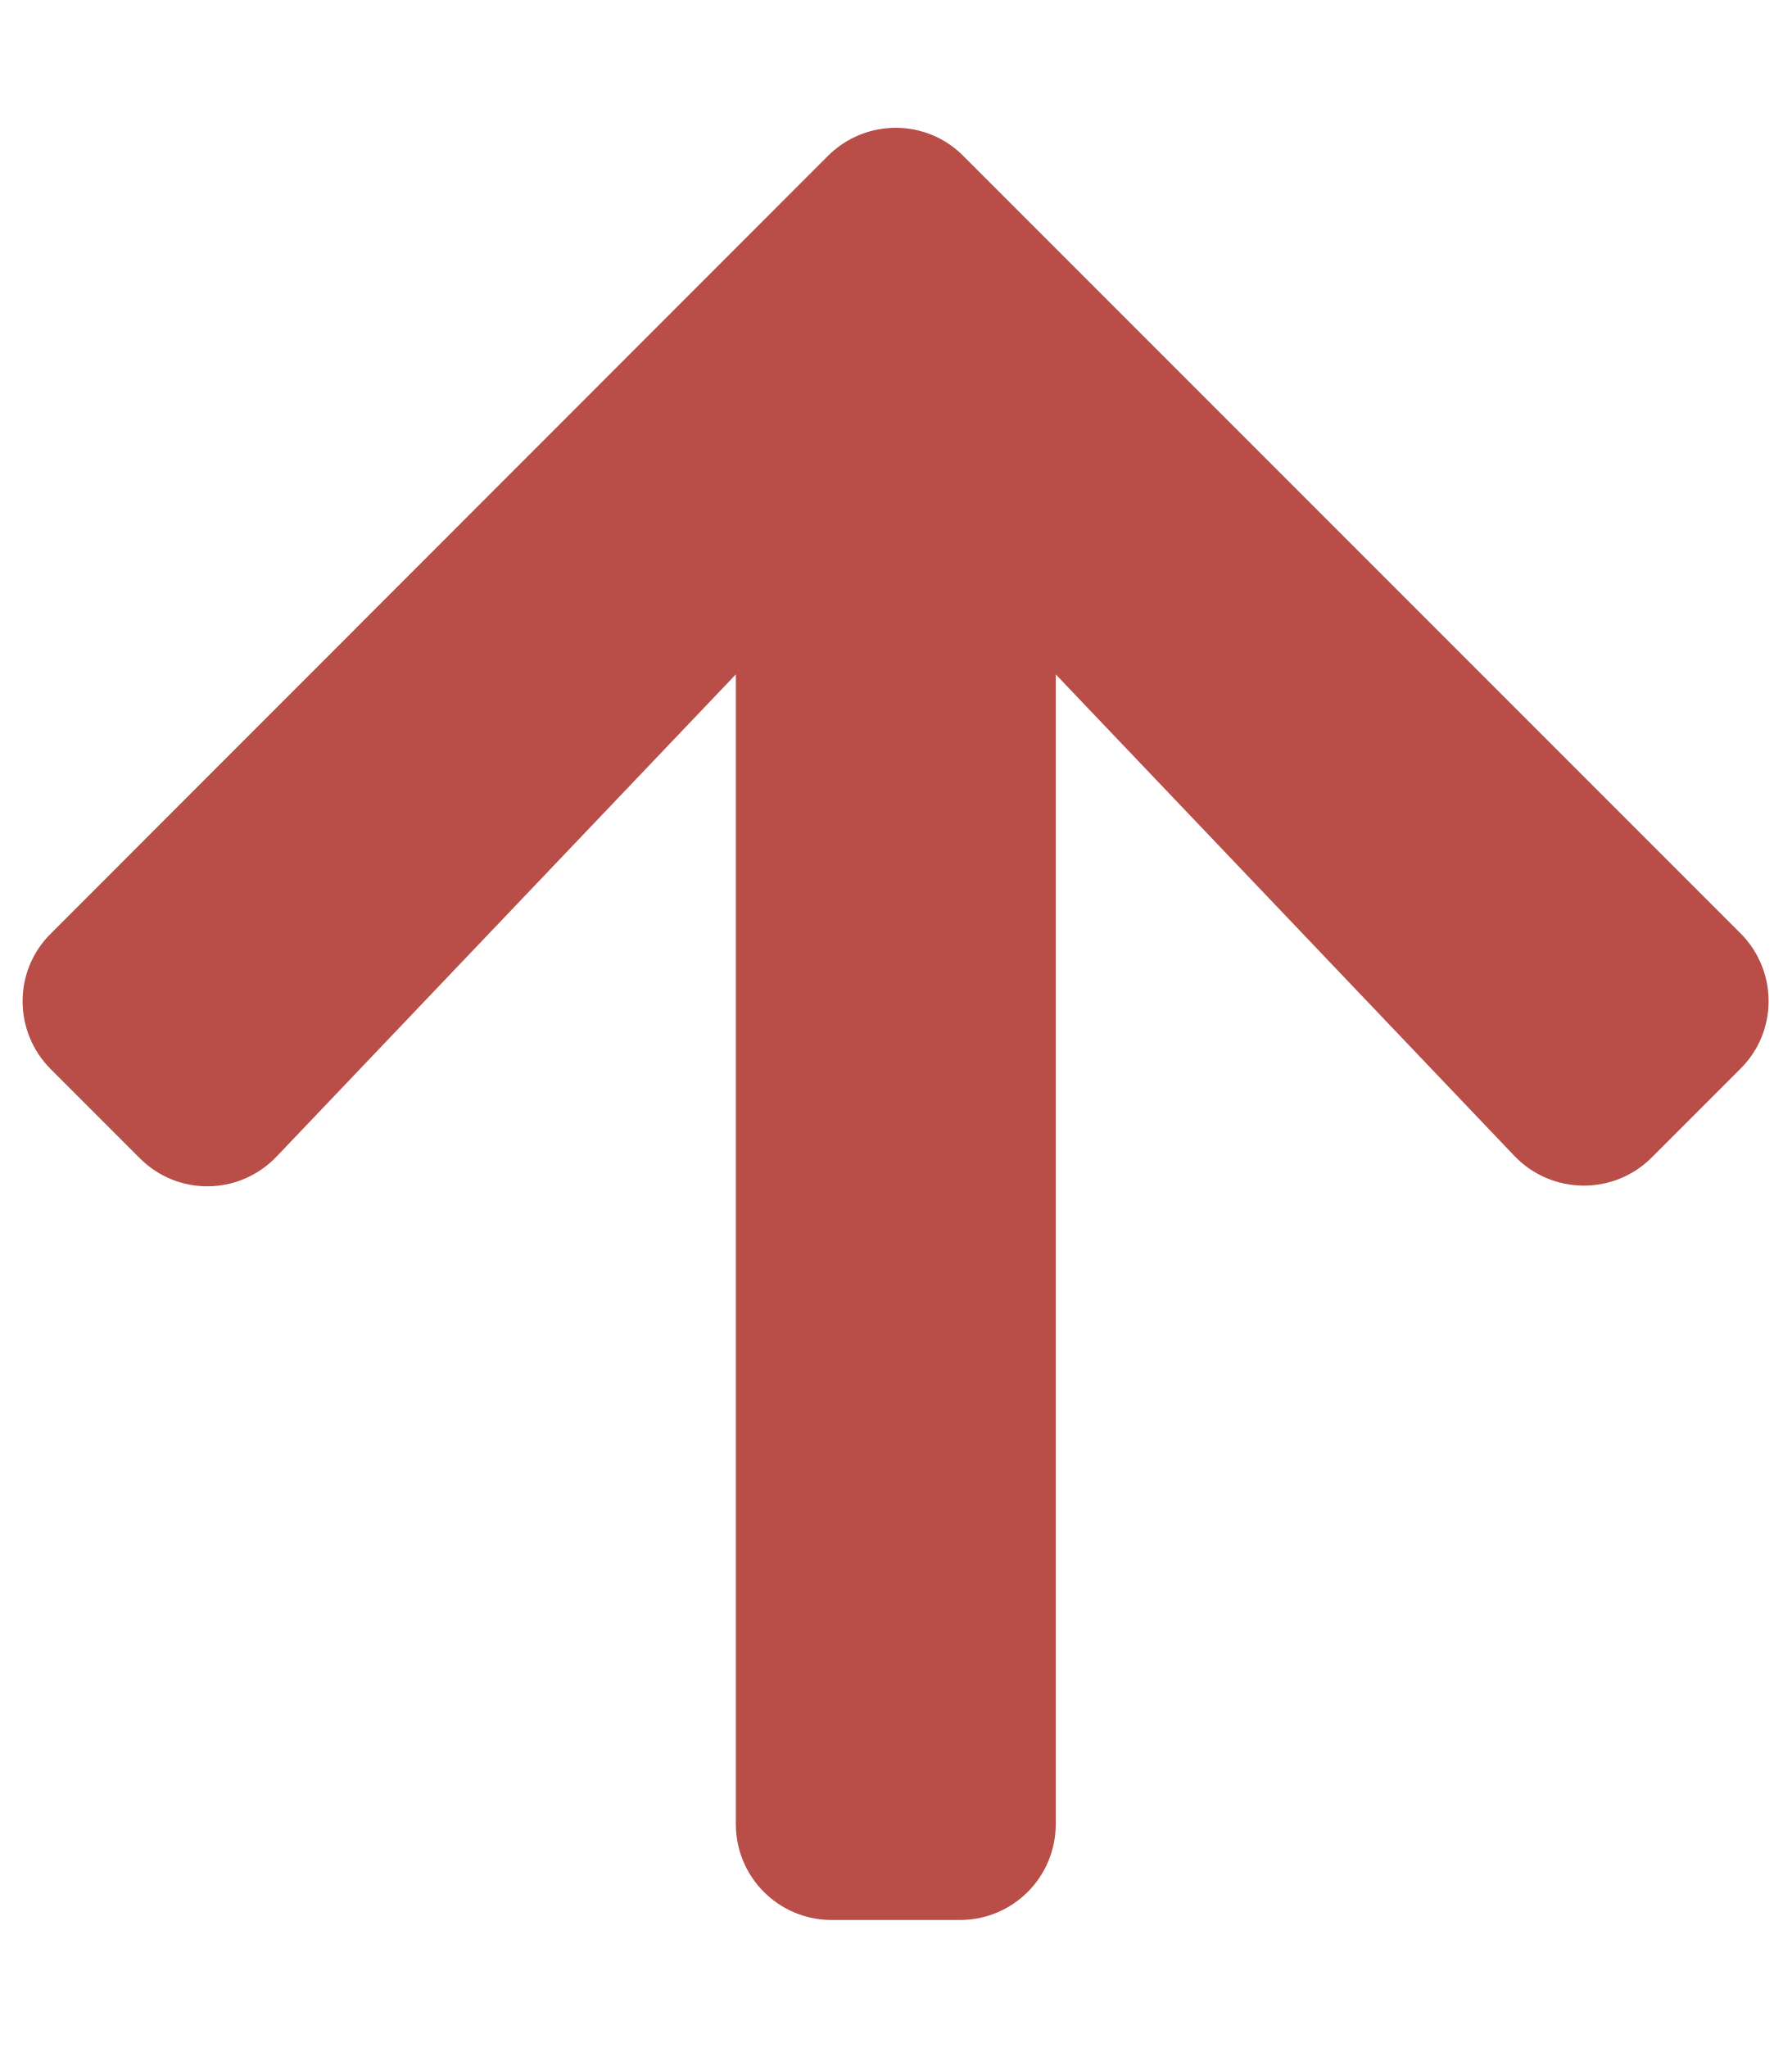
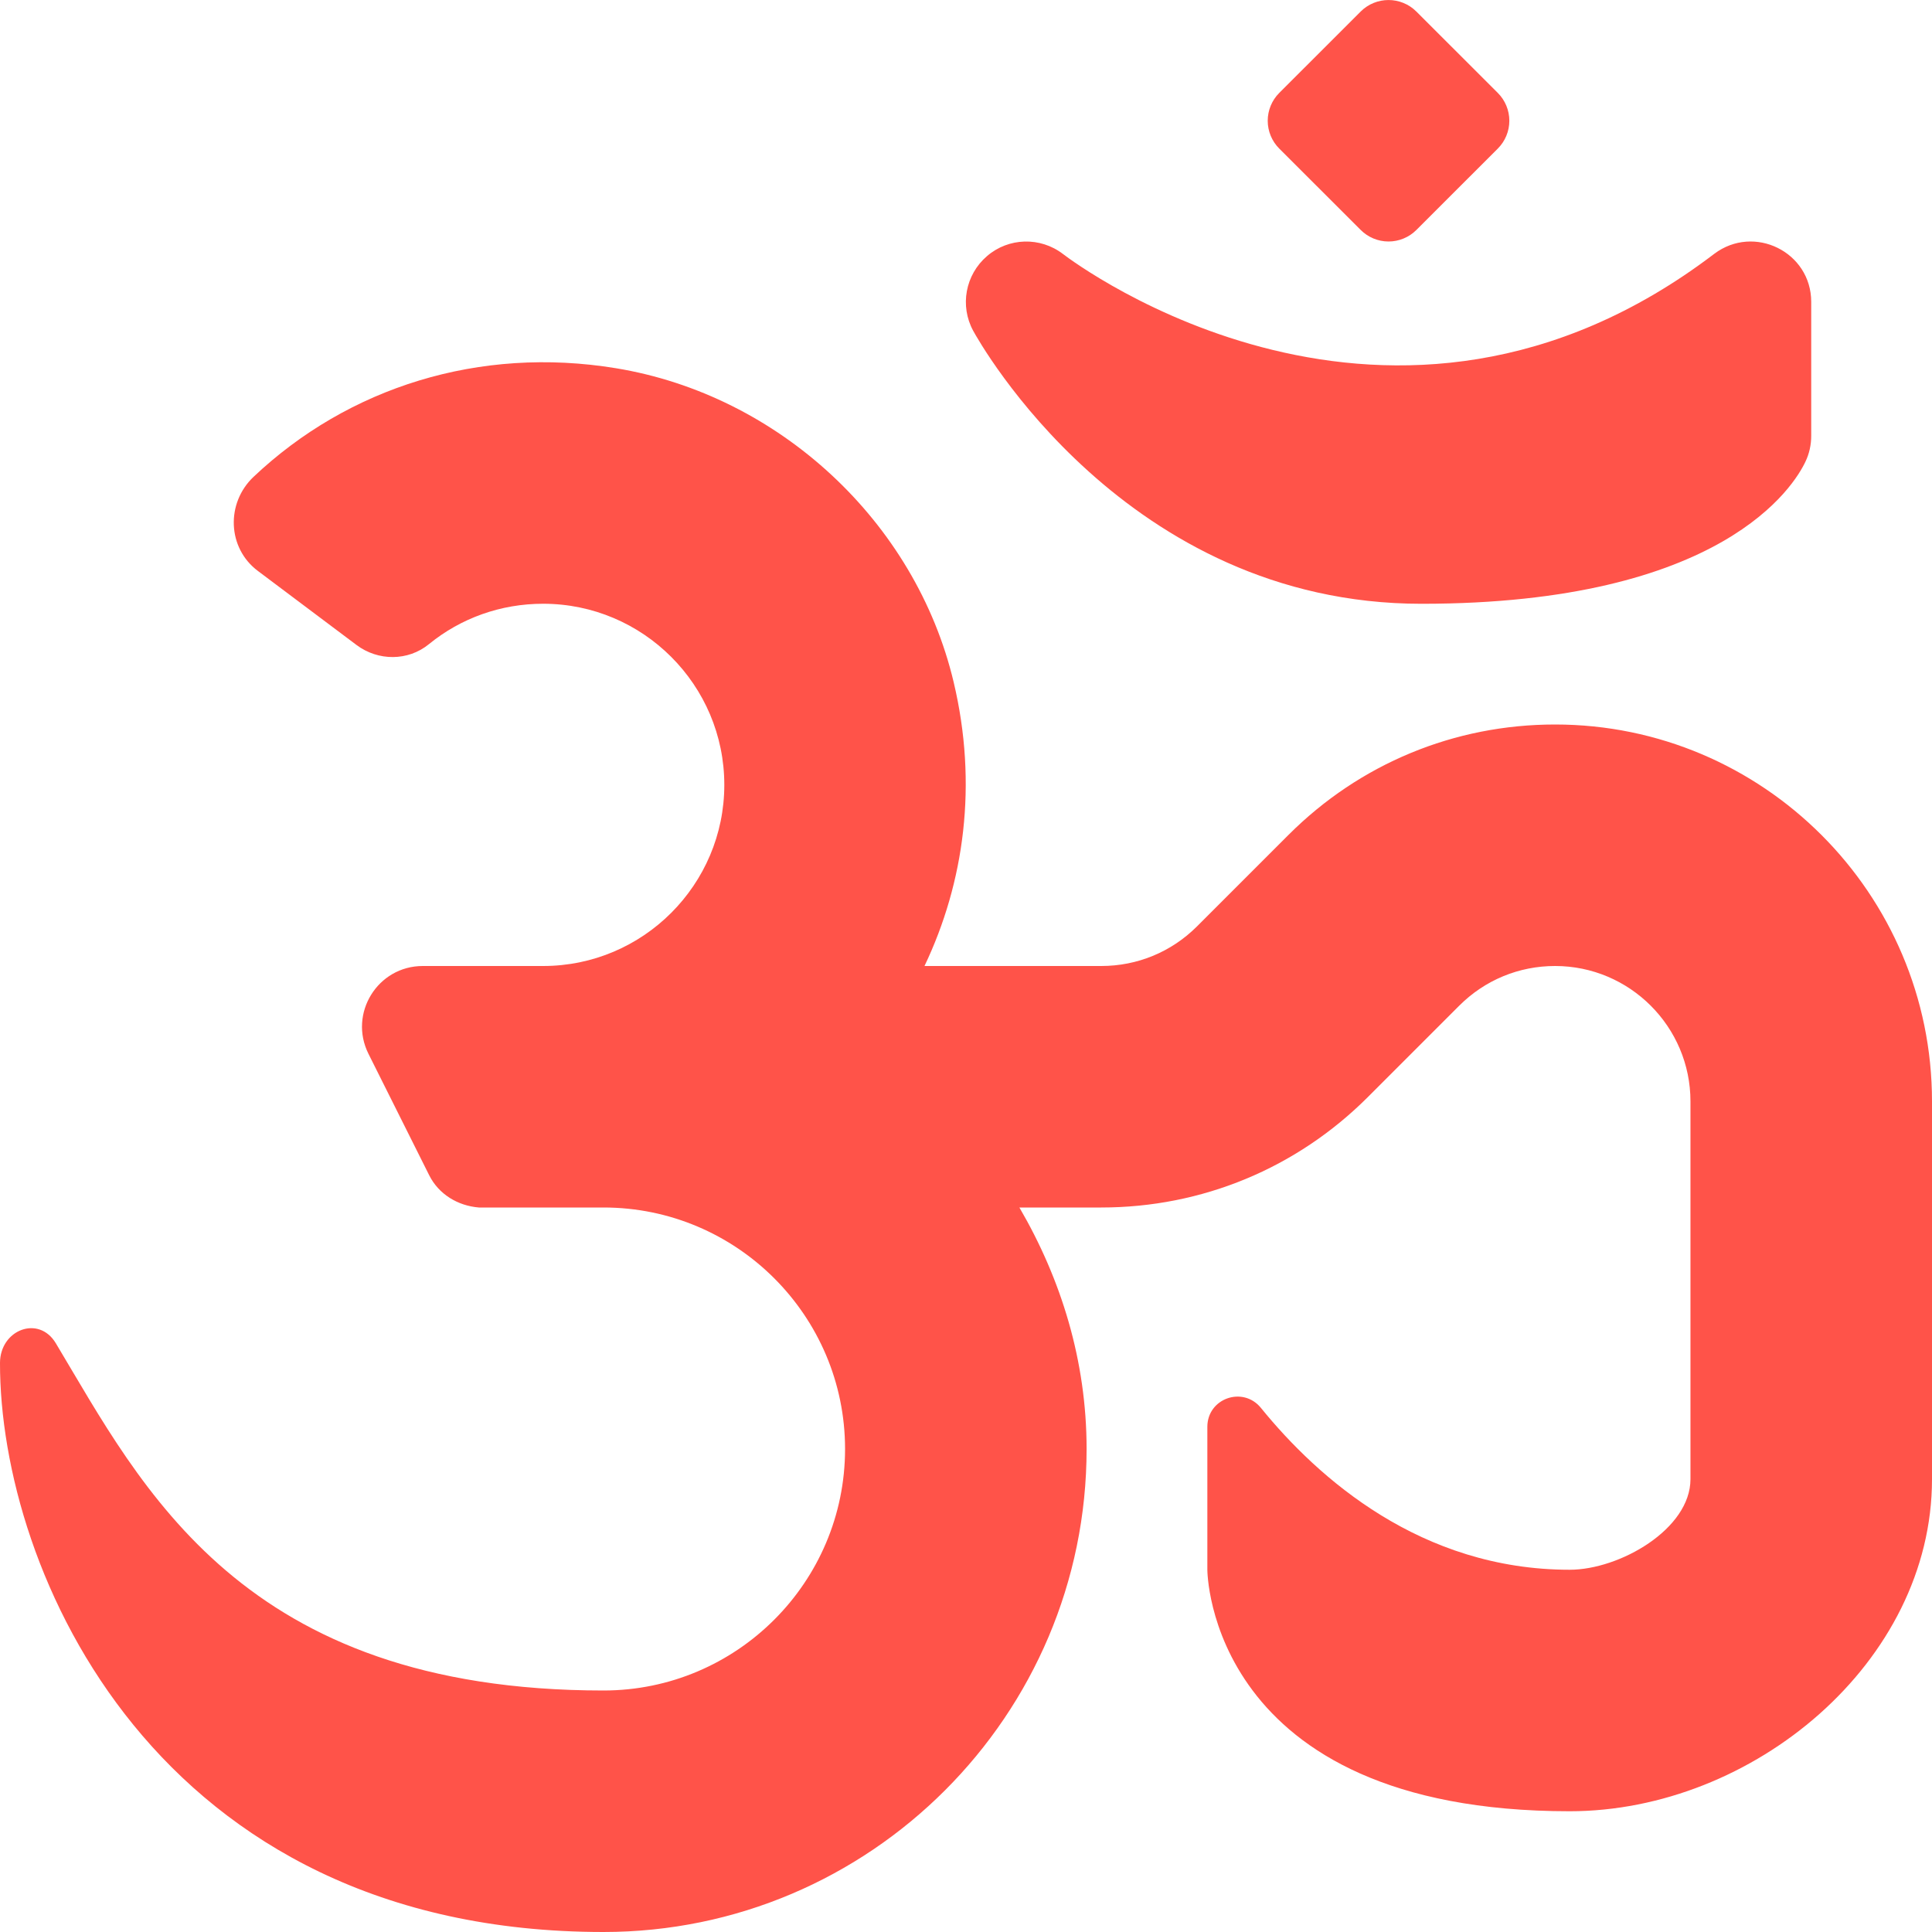
- <svg xmlns="http://www.w3.org/2000/svg" style="fill:#B94E48;" viewBox="0 0 448 512">
-   <path d="M34.9 289.5l-22.2-22.2c-9.4-9.4-9.4-24.6 0-33.9L207 39c9.4-9.4 24.6-9.4 33.9 0l194.3 194.3c9.4 9.4 9.4 24.6 0 33.9L413 289.4c-9.5 9.5-25 9.3-34.3-.4L264 168.6V456c0 13.3-10.7 24-24 24h-32c-13.3 0-24-10.7-24-24V168.6L69.2 289.1c-9.3 9.8-24.8 10-34.3.4z" />
+ <svg xmlns="http://www.w3.org/2000/svg" style="fill:#FF5349;" viewBox="0 0 512 512">
+   <path d="M360.6 60.94a10.43 10.43 0 0 0 14.76 0l21.57-21.56a10.43 10.43 0 0 0 0-14.76L375.35 3.06c-4.08-4.07-10.68-4.07-14.76 0l-21.57 21.56a10.43 10.43 0 0 0 0 14.76l21.58 21.56zM412.11 192c-26.69 0-51.77 10.39-70.64 29.25l-24.25 24.25c-6.78 6.77-15.78 10.5-25.38 10.5H245c10.54-22.1 14.17-48.11 7.73-75.23-10.1-42.55-46.36-76.11-89.52-83.19-36.15-5.93-70.9 5.04-96.01 28.78-7.36 6.96-6.97 18.85 1.12 24.93l26.15 19.63c5.72 4.3 13.66 4.32 19.2-.21 8.45-6.9 19.02-10.71 30.27-10.71 26.47 0 48.01 21.53 48.01 48s-21.54 48-48.01 48h-31.9c-11.96 0-19.74 12.58-14.39 23.28l16.09 32.17c2.53 5.06 7.6 8.1 13.17 8.55h33.03c35.3 0 64.01 28.7 64.01 64s-28.71 64-64.01 64c-96.02 0-122.35-54.02-145.15-92.03-4.53-7.55-14.77-3.58-14.79 5.22C-.09 416 41.13 512 159.94 512c70.59 0 128.02-57.42 128.02-128 0-23.42-6.78-45.1-17.81-64h21.69c26.69 0 51.77-10.39 70.64-29.25l24.25-24.25c6.78-6.77 15.78-10.5 25.38-10.5 19.78 0 35.88 16.09 35.88 35.88V392c0 13.23-18.77 24-32.01 24-39.4 0-66.67-24.24-81.82-42.89-4.77-5.87-14.2-2.54-14.2 5.02V416s0 64 96.02 64c48.54 0 96.02-39.47 96.02-88V291.88c0-55.08-44.8-99.88-99.89-99.88zm42.18-124.73c-85.55 65.12-169.05 2.75-172.58.05-6.02-4.62-14.44-4.38-20.14.55-5.74 4.92-7.27 13.17-3.66 19.8 1.61 2.95 40.37 72.34 118.8 72.34 79.92 0 98.78-31.36 101.75-37.66 1.02-2.12 1.53-4.47 1.53-6.83V80c0-13.22-15.14-20.69-25.7-12.73z" />
</svg>
